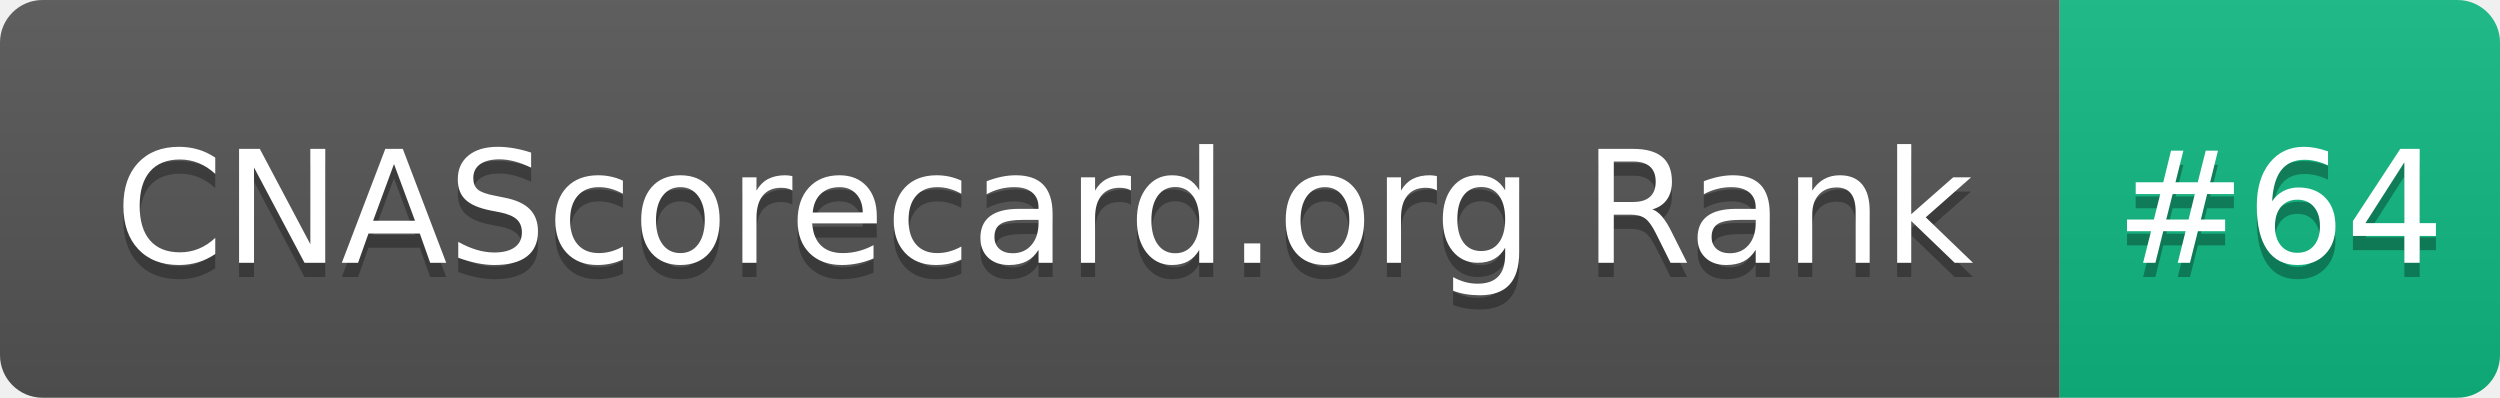
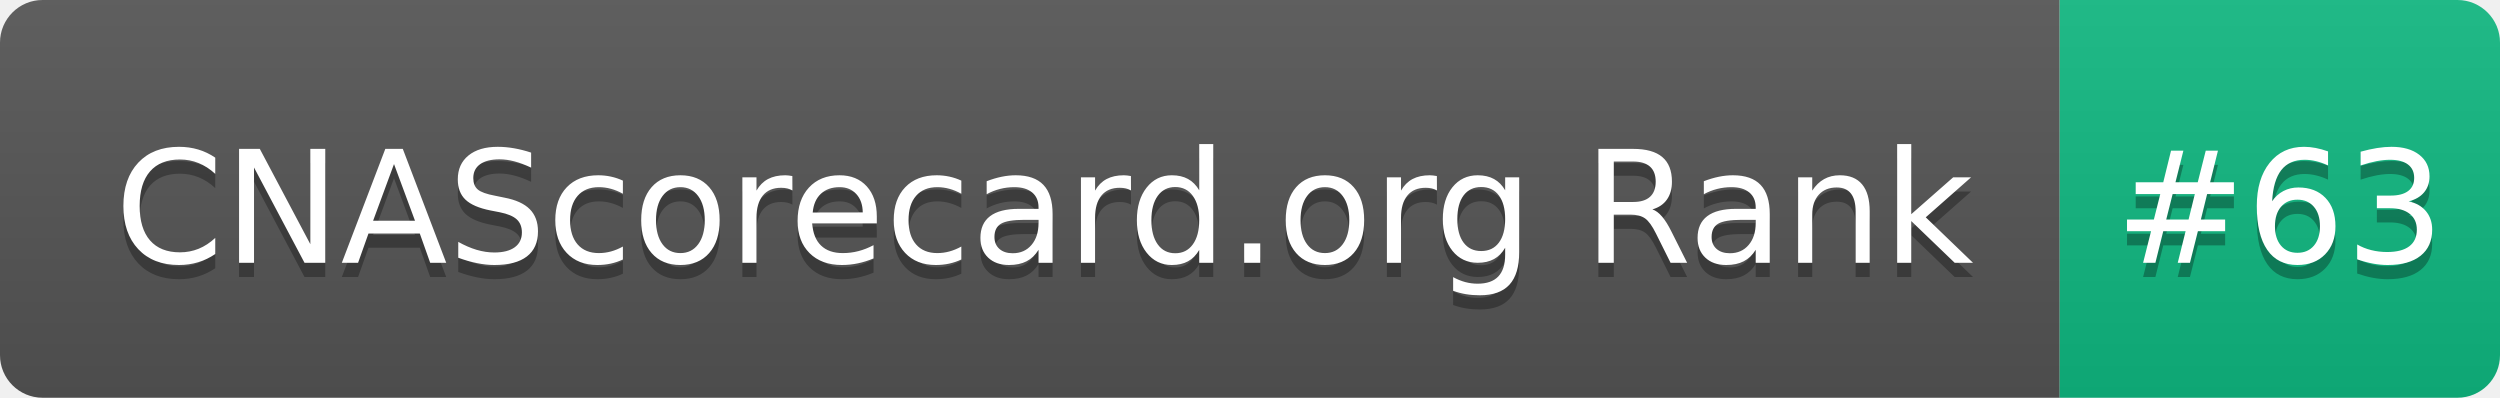
- <svg xmlns="http://www.w3.org/2000/svg" width="176" height="28" role="img" aria-label="CNAScorecard.org Rank: #64">
+ <svg xmlns="http://www.w3.org/2000/svg" width="176" height="28" role="img" aria-label="CNAScorecard.org Rank: #63">
  <linearGradient id="s" x2="0" y2="100%">
    <stop offset="0" stop-color="#bbb" stop-opacity=".1" />
    <stop offset="1" stop-opacity=".1" />
  </linearGradient>
  <clipPath id="r">
    <rect width="176" height="28" rx="3" fill="#fff" />
  </clipPath>
  <g clip-path="url(#r)">
    <rect width="145" height="28" fill="#555" />
    <rect x="145" width="31" height="28" fill="#10B981" />
    <rect width="176" height="28" fill="url(#s)" />
  </g>
  <g fill="#fff" text-anchor="middle" font-family="Verdana,Geneva,DejaVu Sans,sans-serif" text-rendering="geometricPrecision" font-size="110">
    <text aria-hidden="true" x="735" y="195" fill="#010101" fill-opacity=".3" transform="scale(.1)" textLength="1350">CNAScorecard.org Rank</text>
    <text x="735" y="185" transform="scale(.1)" fill="#fff" textLength="1350">CNAScorecard.org Rank</text>
-     <text aria-hidden="true" x="1605" y="195" fill="#010101" fill-opacity=".3" transform="scale(.1)" textLength="210">#64</text>
-     <text x="1605" y="185" transform="scale(.1)" fill="#fff" textLength="210">#64</text>
+     <text aria-hidden="true" x="1605" y="195" fill="#010101" fill-opacity=".3" transform="scale(.1)" textLength="210">#63</text>
+     <text x="1605" y="185" transform="scale(.1)" fill="#fff" textLength="210">#63</text>
  </g>
</svg>
